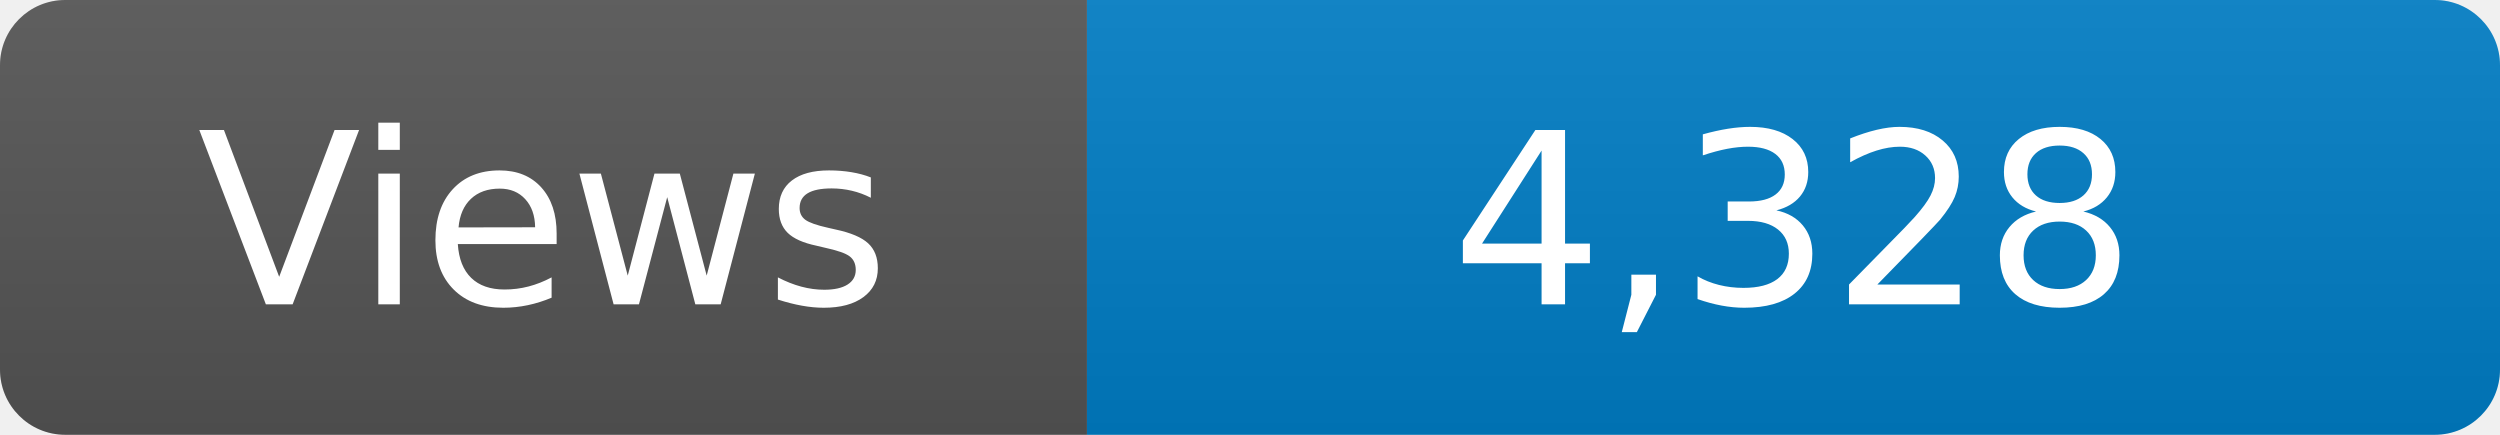
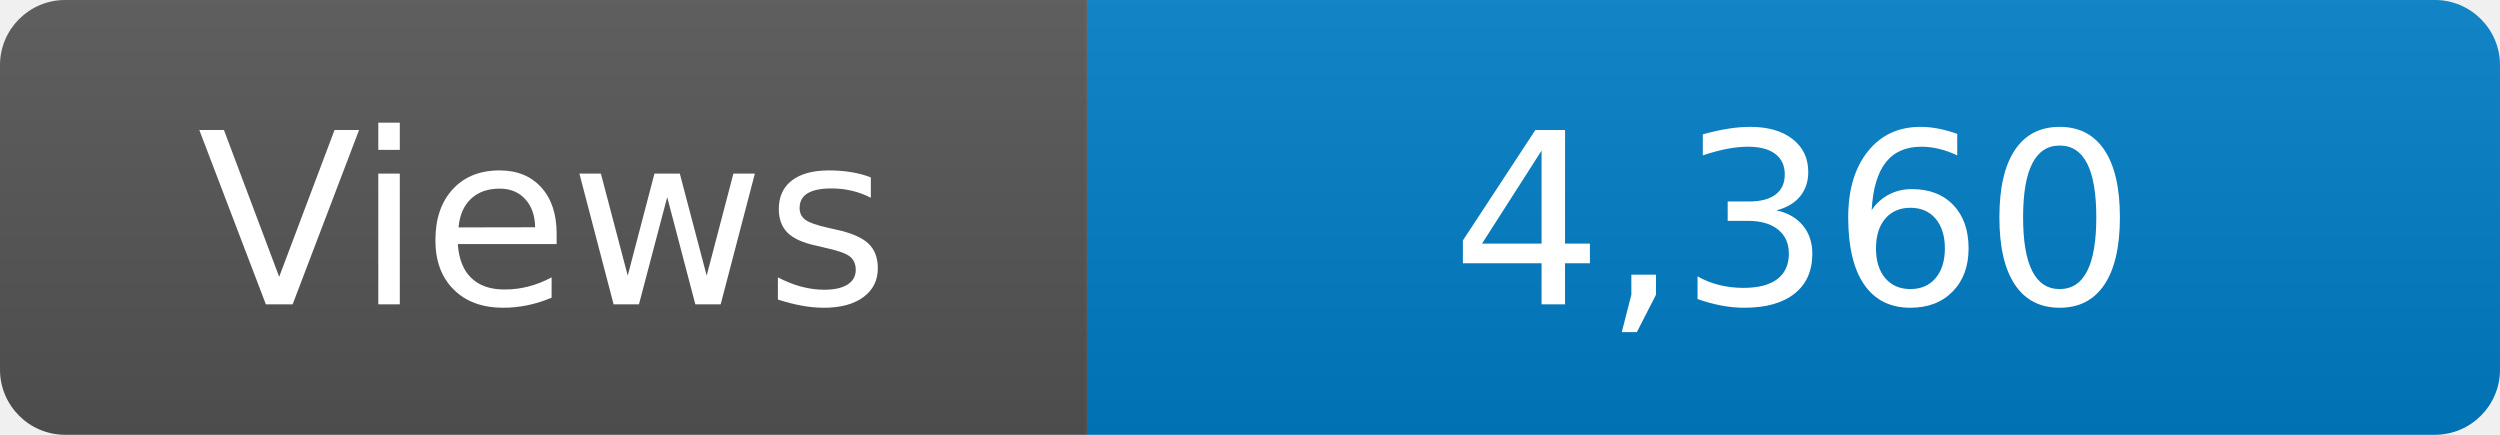
<svg xmlns="http://www.w3.org/2000/svg" width="115" height="20" role="img" aria-label="Maintained?: yes">
  <linearGradient id="s" x2="0" y2="100%">
    <stop offset="0" stop-color="#bbb" stop-opacity=".1" />
    <stop offset="1" stop-opacity=".1" />
  </linearGradient>
  <clipPath id="r">
    <rect width="115" height="20" rx="3" fill="#fff" />
  </clipPath>
  <g clip-path="url(#r)">
    <rect width="50" height="20" fill="#555" />
    <rect x="50" width="160" height="20" fill="#007ec6" />
    <rect width="115" height="20" fill="url(#s)" />
  </g>
  <g fill="#fff" text-anchor="middle" font-family="Verdana,Geneva,DejaVu Sans,sans-serif" font-size="110">
    <text x="250" y="140" transform="scale(.1)" fill="#fff">Views</text>
-     <text x="825" y="140" transform="scale(.1)" fill="#fff">4,328</text>
+     <text x="825" y="140" transform="scale(.1)" fill="#fff">4,360</text>
  </g>
</svg>
